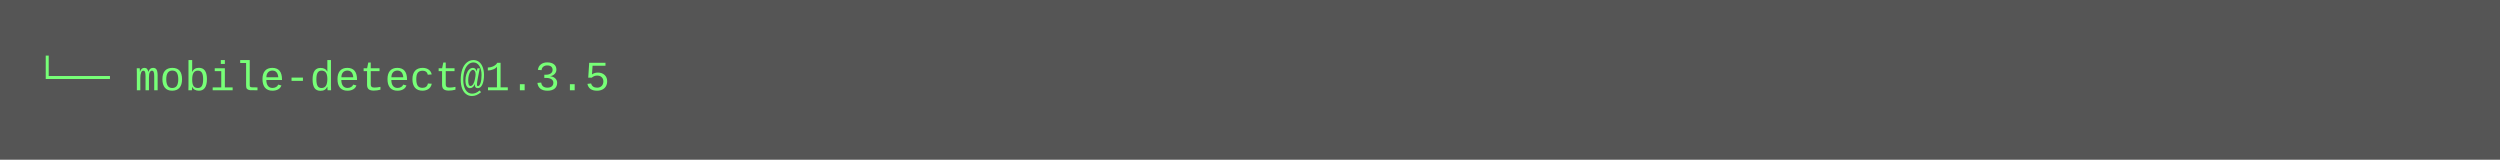
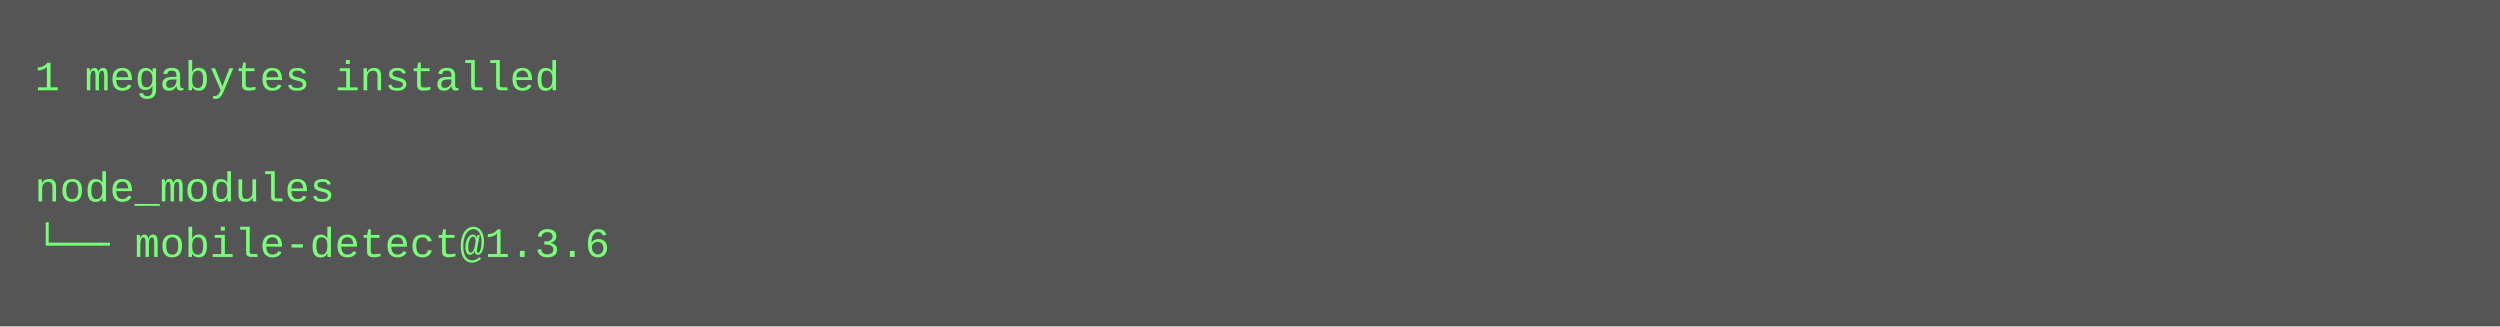
- <svg xmlns="http://www.w3.org/2000/svg" height="46" width="720">
-   <rect height="46" fill="#555" width="720" />
+ <svg xmlns="http://www.w3.org/2000/svg" height="94" width="720">
+   <rect height="94" fill="#555" width="720" />
  <text fill="#7f7" font-family="Courier New" font-size="12" xml:space="preserve">
-     <tspan x="10" y="26">└── mobile-detect@1.3.5</tspan>
+     <tspan x="10" y="26">1 megabytes installed</tspan>
+     <tspan x="10" y="42" />
+     <tspan x="10" y="58">node_modules</tspan>
+     <tspan x="10" y="74">└── mobile-detect@1.3.6</tspan>
  </text>
</svg>
